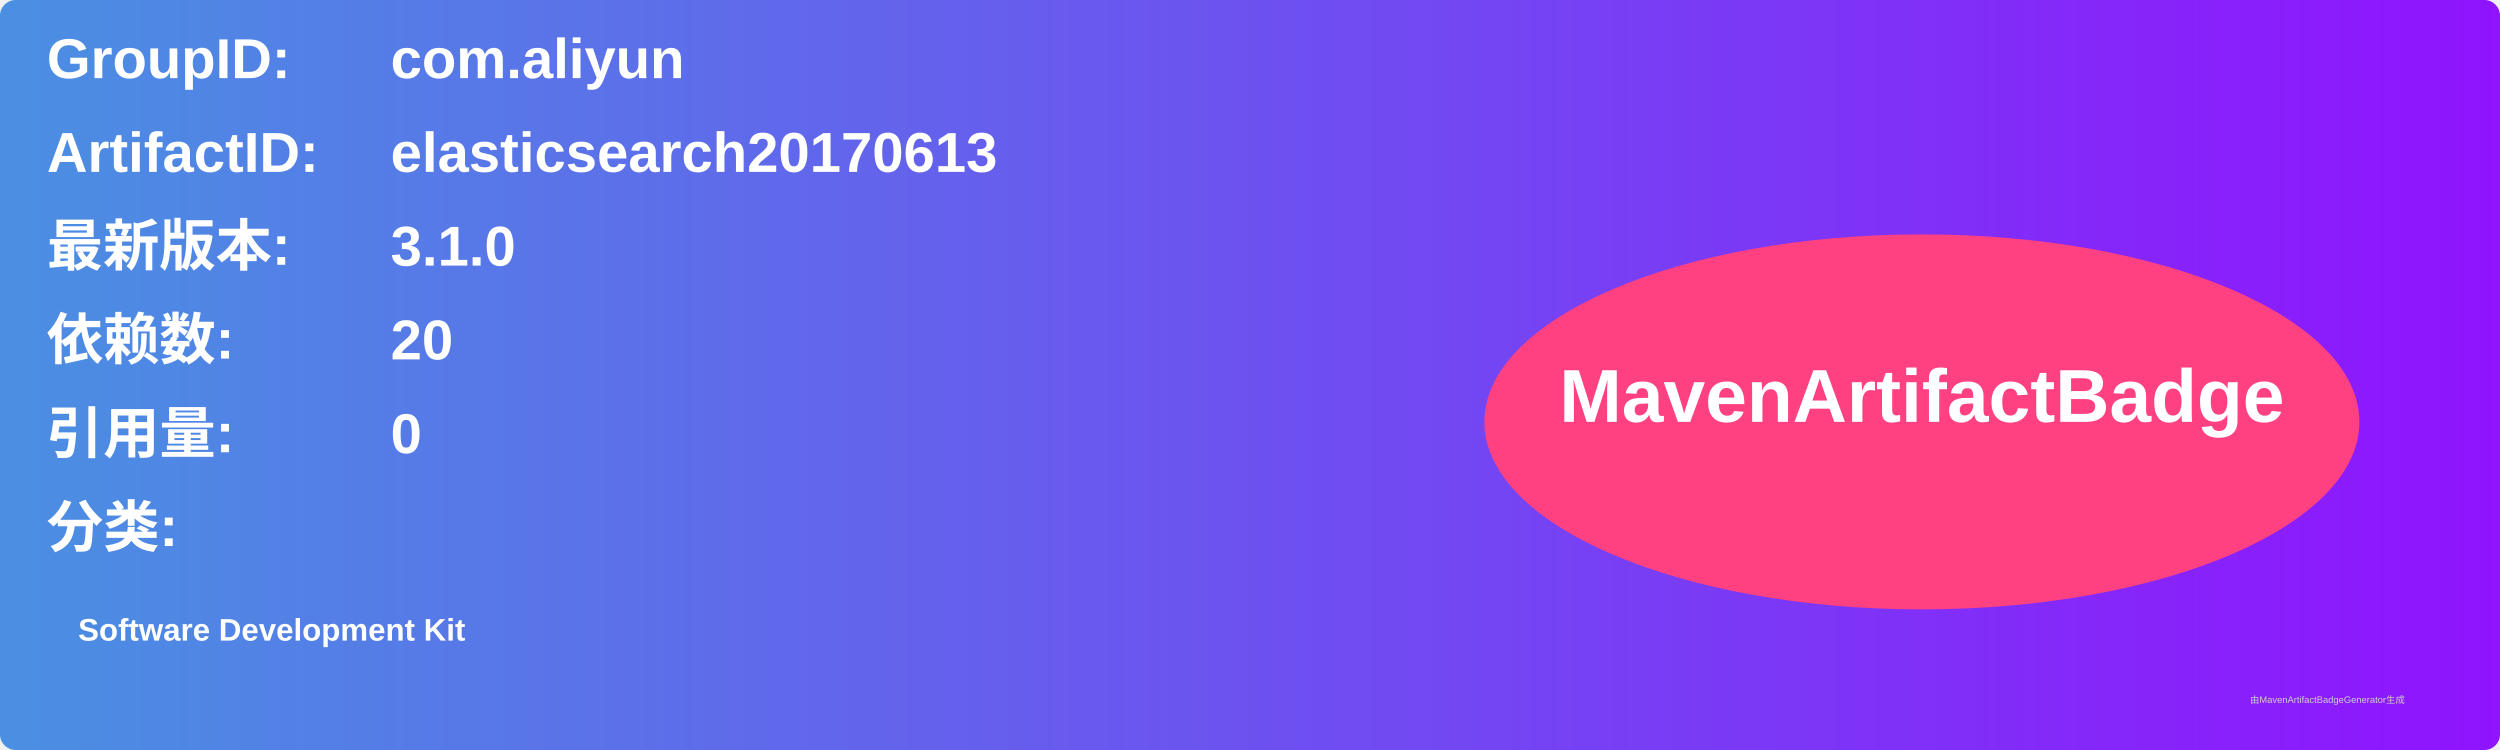
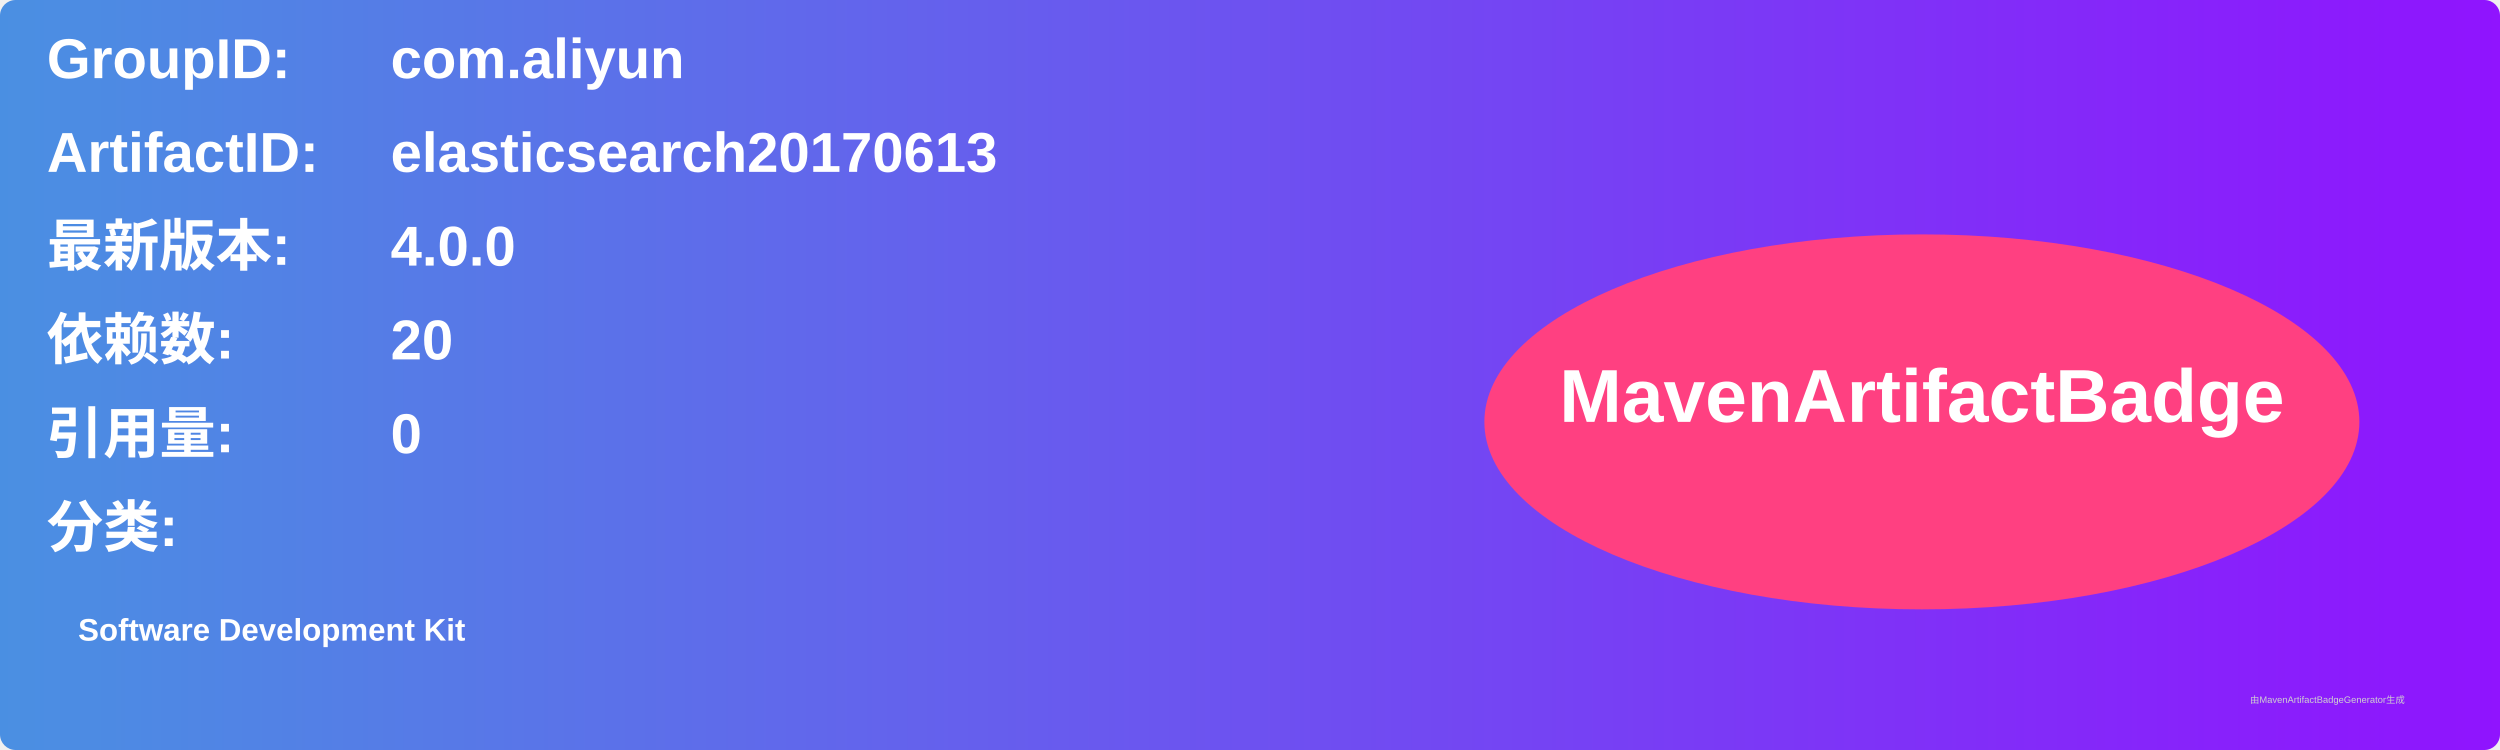
<svg xmlns="http://www.w3.org/2000/svg" width="800" height="240" viewBox="0 0 800 240">
  <linearGradient id="grad" x1="0%" y1="0%" x2="100%" y2="0%">
    <stop offset="0%" stop-color="#4a90e2" />
    <stop offset="100%" stop-color="#9013fe" />
  </linearGradient>
  <rect width="100%" height="100%" rx="5" ry="5" fill="url(#grad)" />
  <g transform="translate(15, 15)">
    <text x="0" y="10" font-family="Arial" font-size="18" fill="white" font-weight="bold" width="260">GroupID:</text>
    <text x="110" y="10" font-family="Arial" font-size="18" fill="white" font-weight="bold" width="460">com.aliyun</text>
    <text x="0" y="40" font-family="Arial" font-size="18" fill="white" font-weight="bold" width="260">ArtifactID:</text>
    <text x="110" y="40" font-family="Arial" font-size="18" fill="white" font-weight="bold" width="460">elasticsearch20170613</text>
    <text x="0" y="70" font-family="Arial" font-size="18" fill="white" font-weight="bold">最新版本:</text>
    <text x="110" y="70" font-family="Arial" font-size="18" fill="white" font-weight="bold">
-       <tspan font-weight="bold">3.1.0</tspan>
+       <tspan font-weight="bold">4.0.0</tspan>
    </text>
    <text x="0" y="100" font-family="Arial" font-size="18" fill="white" font-weight="bold">依赖数: </text>
    <text x="110" y="100" font-family="Arial" font-size="18" fill="white">
      <tspan font-weight="bold">20</tspan>
    </text>
    <text x="0" y="130" font-family="Arial" font-size="18" fill="white" font-weight="bold">引用量: </text>
    <text x="110" y="130" font-family="Arial" font-size="18" fill="white">
      <tspan font-weight="bold">0</tspan>
    </text>
    <text x="0" y="160" font-family="Arial" font-size="18" fill="white" font-weight="bold">分类:</text>
    <text x="10" y="190" font-family="Arial" font-size="10" fill="white">
      <tspan font-weight="bold">Software Development Kit</tspan>
    </text>
    <ellipse cx="600" cy="120" rx="140" ry="60" fill="#ff4081" />
    <text x="600" y="120" text-anchor="middle" font-family="Arial" font-size="24" fill="white" font-weight="bold">MavenArtifactBadge</text>
  </g>
  <text x="720" y="225" font-family="Arial" font-size="3" fill="#d0d0d0">由MavenArtifactBadgeGenerator生成</text>
</svg>
